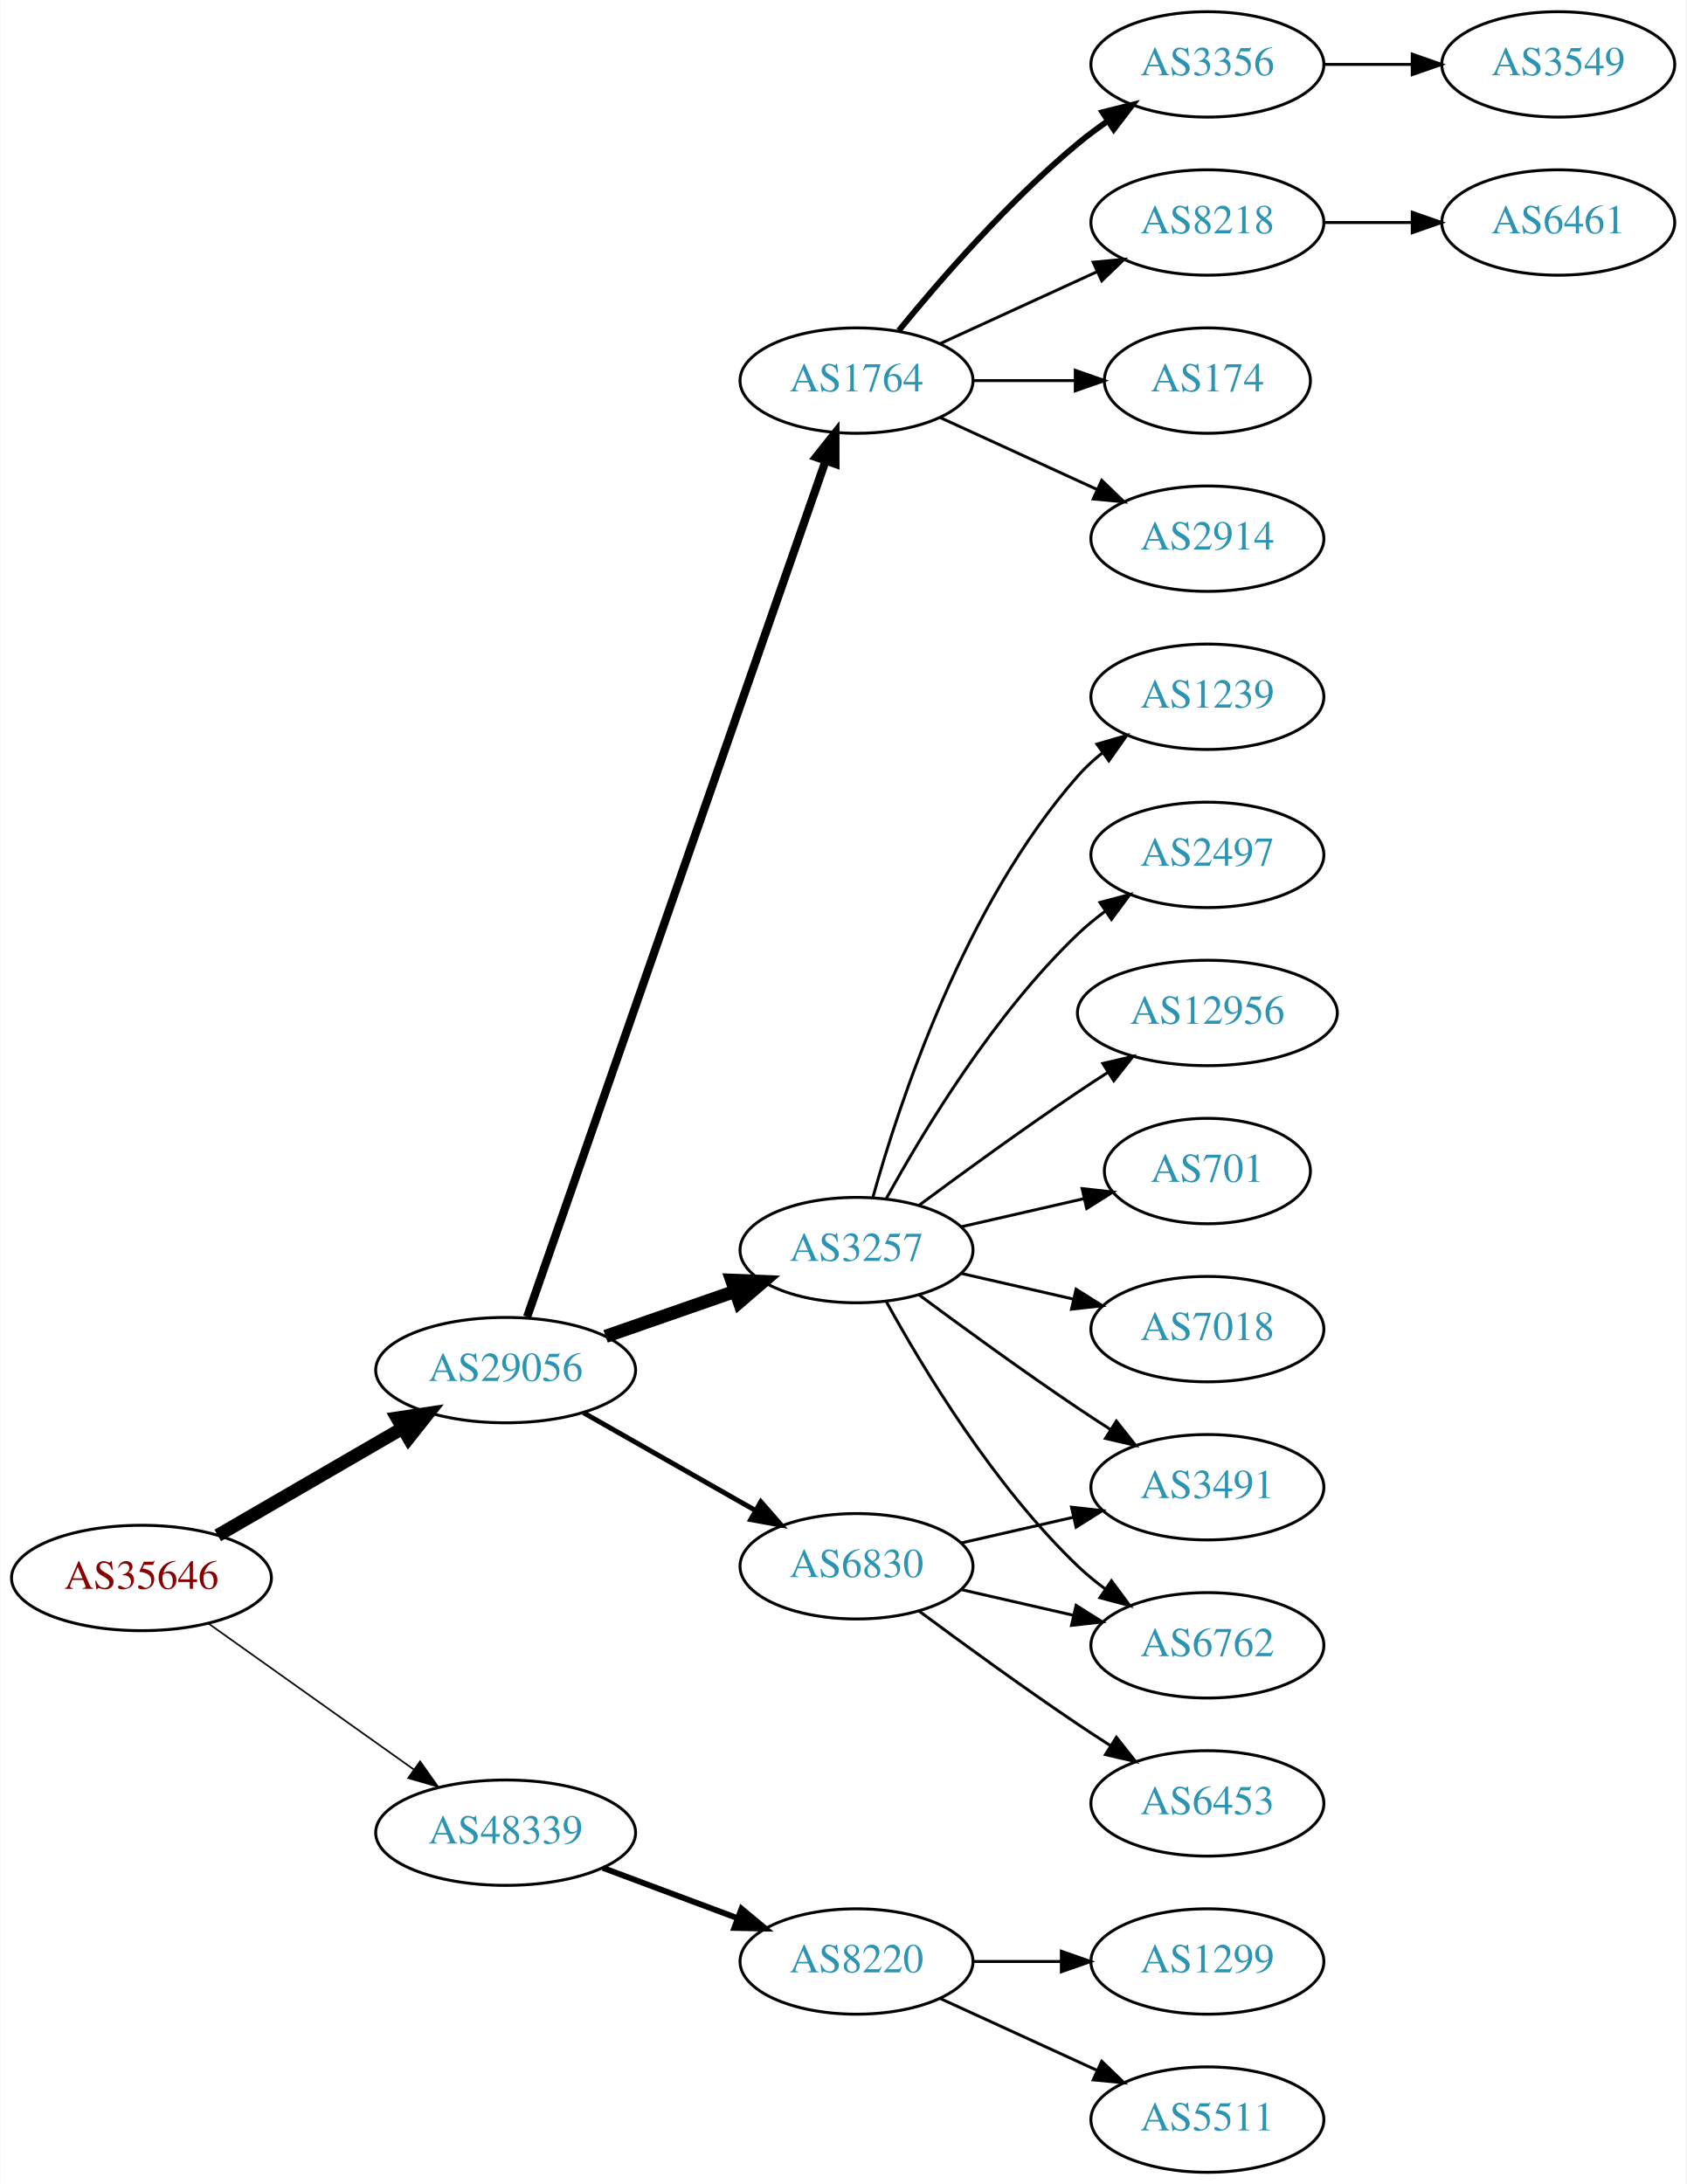
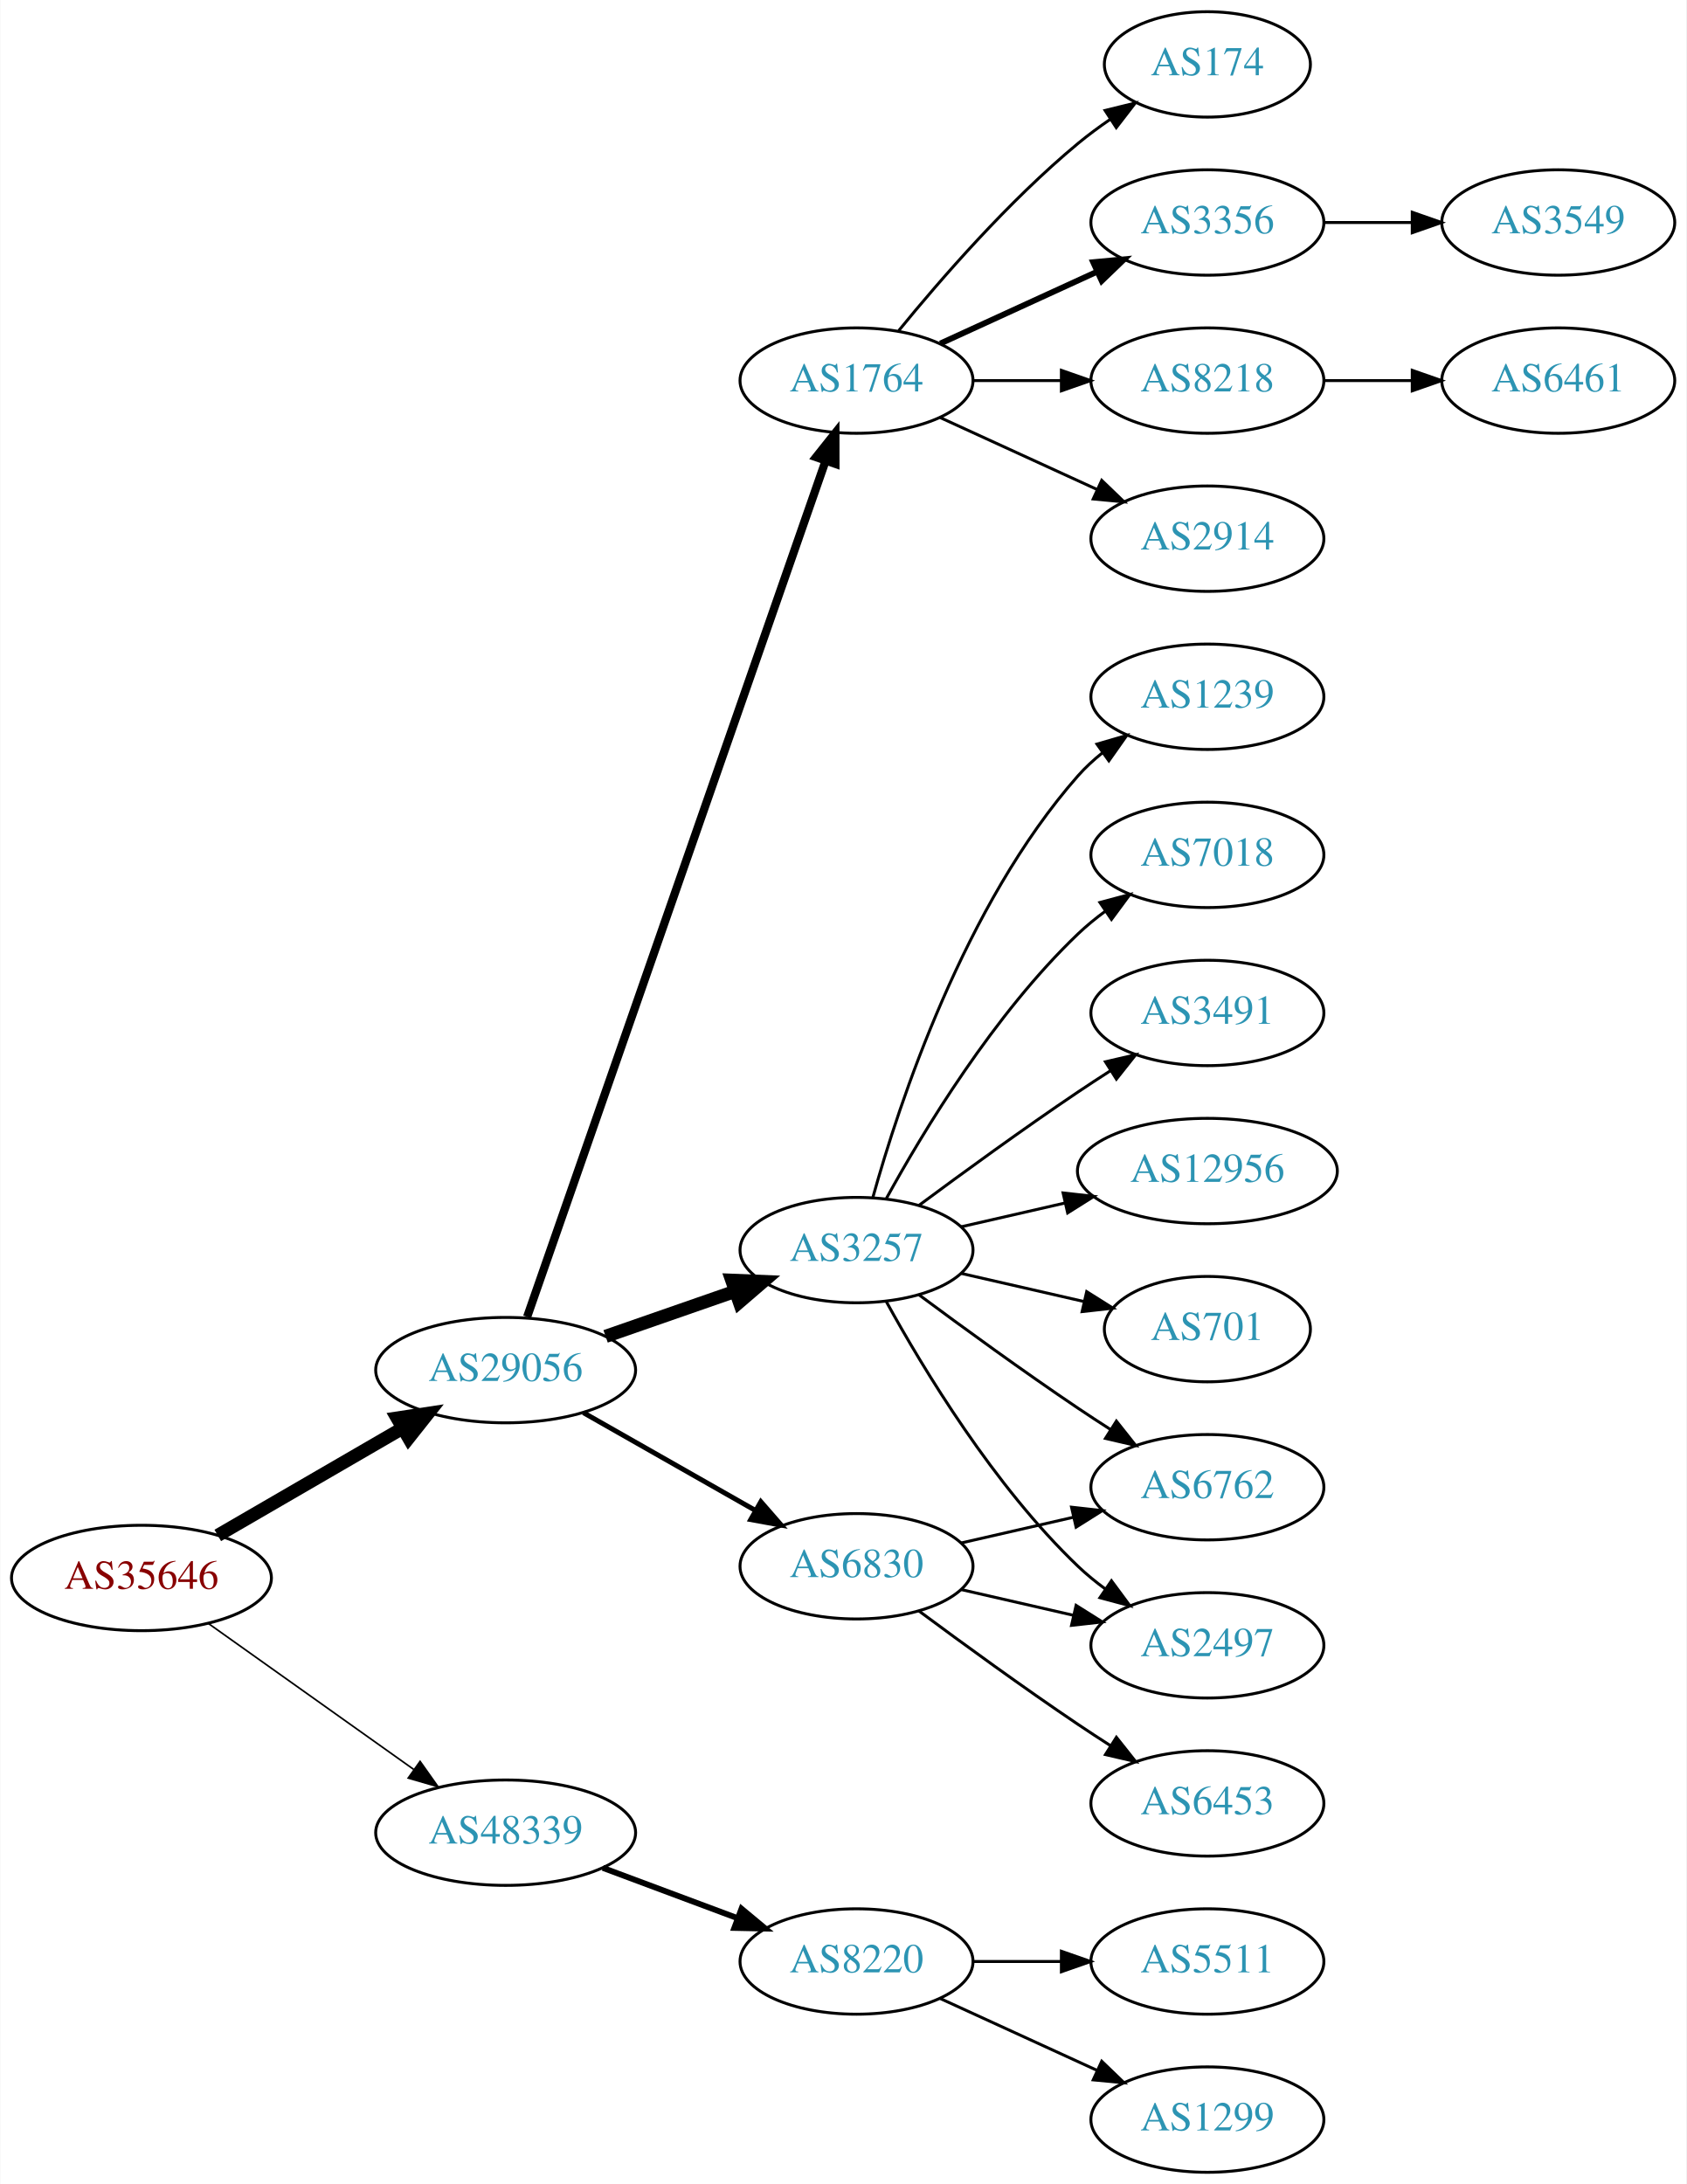
<svg xmlns="http://www.w3.org/2000/svg" xmlns:xlink="http://www.w3.org/1999/xlink" width="576pt" height="746pt" viewBox="0.00 0.00 575.76 746.00">
  <g id="graph0" class="graph" transform="scale(1 1) rotate(0) translate(4 742)">
    <polygon fill="white" stroke="none" points="-4,4 -4,-742 571.762,-742 571.762,4 -4,4" />
    <g id="node1" class="node">
      <g id="a_node1">
        <a xlink:href="/asn/35646" xlink:title="AS35646 ~ GRAWE-AS [AT]">
          <ellipse fill="#ffffff" stroke="black" cx="44.196" cy="-203" rx="44.393" ry="18" />
          <text text-anchor="middle" x="44.196" y="-199.3" font-family="Times,serif" font-size="14.00" fill="#880000">AS35646</text>
        </a>
      </g>
    </g>
    <g id="node2" class="node">
      <g id="a_node2">
        <a xlink:href="/asn/29056" xlink:title="AS29056 ~ Citycom Telekommunikation GmbH [AT]">
          <ellipse fill="#ffffff" stroke="black" cx="168.588" cy="-274" rx="44.393" ry="18" />
          <text text-anchor="middle" x="168.588" y="-270.3" font-family="Times,serif" font-size="14.00" fill="#2c94b3">AS29056</text>
        </a>
      </g>
    </g>
    <g id="edge1" class="edge">
      <path fill="none" stroke="black" stroke-width="4.5" d="M70.259,-217.539C88.454,-228.094 113.287,-242.5 133.315,-254.118" />
      <polygon fill="black" stroke="black" stroke-width="4.5" points="131.512,-257.624 142.138,-259.236 135.464,-250.812 131.512,-257.624" />
    </g>
    <g id="node3" class="node">
      <g id="a_node3">
        <a xlink:href="/asn/48339" xlink:title="AS48339 ~ Raiffeisen Rechenzentrum GmbH [AT]">
          <ellipse fill="#ffffff" stroke="black" cx="168.588" cy="-116" rx="44.393" ry="18" />
          <text text-anchor="middle" x="168.588" y="-112.3" font-family="Times,serif" font-size="14.00" fill="#2c94b3">AS48339</text>
        </a>
      </g>
    </g>
    <g id="edge2" class="edge">
      <path fill="none" stroke="black" stroke-width="0.562" d="M67.077,-187.446C86.623,-173.553 115.448,-153.063 137.223,-137.584" />
      <polygon fill="black" stroke="black" stroke-width="0.562" points="139.361,-140.359 145.484,-131.713 135.305,-134.654 139.361,-140.359" />
    </g>
    <g id="node4" class="node">
      <g id="a_node4">
-         <a xlink:href="/asn/1764" xlink:title="AS1764 ~ NEXTLAYER-AS [AT]">
-           <ellipse fill="#ffffff" stroke="black" cx="288.431" cy="-612" rx="39.794" ry="18" />
-           <text text-anchor="middle" x="288.431" y="-608.3" font-family="Times,serif" font-size="14.00" fill="#2c94b3">AS1764</text>
+         <a xlink:href="/asn/6830" xlink:title="AS6830 ~ LGI-UPC [AT]">
+           <ellipse fill="#ffffff" stroke="black" cx="288.431" cy="-207" rx="39.794" ry="18" />
+           <text text-anchor="middle" x="288.431" y="-203.3" font-family="Times,serif" font-size="14.00" fill="#2c94b3">AS6830</text>
        </a>
      </g>
    </g>
    <g id="edge3" class="edge">
-       <path fill="none" stroke="black" stroke-width="2.812" d="M175.924,-292.172C195.392,-348.01 254.428,-517.34 277.777,-584.311" />
-       <polygon fill="black" stroke="black" stroke-width="2.812" points="274.61,-585.858 281.207,-594.148 281.219,-583.553 274.61,-585.858" />
+       <path fill="none" stroke="black" stroke-width="1.688" d="M195.158,-259.462C212.378,-249.672 235.263,-236.66 253.934,-226.045" />
+       <polygon fill="black" stroke="black" stroke-width="1.688" points="255.755,-229.036 262.718,-221.05 252.295,-222.95 255.755,-229.036" />
    </g>
    <g id="node5" class="node">
      <g id="a_node5">
        <a xlink:href="/asn/3257" xlink:title="AS3257 ~ GTT [DE]">
          <ellipse fill="#ffffff" stroke="black" cx="288.431" cy="-315" rx="39.794" ry="18" />
          <text text-anchor="middle" x="288.431" y="-311.3" font-family="Times,serif" font-size="14.00" fill="#2c94b3">AS3257</text>
        </a>
      </g>
    </g>
    <g id="edge4" class="edge">
      <path fill="none" stroke="black" stroke-width="4.5" d="M202.728,-285.53C216.445,-290.302 232.484,-295.883 246.894,-300.896" />
      <polygon fill="black" stroke="black" stroke-width="4.5" points="245.822,-304.692 256.56,-304.26 248.41,-297.255 245.822,-304.692" />
    </g>
    <g id="node6" class="node">
      <g id="a_node6">
-         <a xlink:href="/asn/6830" xlink:title="AS6830 ~ LGI-UPC [AT]">
-           <ellipse fill="#ffffff" stroke="black" cx="288.431" cy="-207" rx="39.794" ry="18" />
-           <text text-anchor="middle" x="288.431" y="-203.3" font-family="Times,serif" font-size="14.00" fill="#2c94b3">AS6830</text>
+         <a xlink:href="/asn/1764" xlink:title="AS1764 ~ NEXTLAYER-AS [AT]">
+           <ellipse fill="#ffffff" stroke="black" cx="288.431" cy="-612" rx="39.794" ry="18" />
+           <text text-anchor="middle" x="288.431" y="-608.3" font-family="Times,serif" font-size="14.00" fill="#2c94b3">AS1764</text>
        </a>
      </g>
    </g>
    <g id="edge5" class="edge">
-       <path fill="none" stroke="black" stroke-width="1.688" d="M195.158,-259.462C212.378,-249.672 235.263,-236.66 253.934,-226.045" />
-       <polygon fill="black" stroke="black" stroke-width="1.688" points="255.755,-229.036 262.718,-221.05 252.295,-222.95 255.755,-229.036" />
+       <path fill="none" stroke="black" stroke-width="2.812" d="M175.924,-292.172C195.392,-348.01 254.428,-517.34 277.777,-584.311" />
+       <polygon fill="black" stroke="black" stroke-width="2.812" points="274.61,-585.858 281.207,-594.148 281.219,-583.553 274.61,-585.858" />
    </g>
    <g id="node21" class="node">
      <g id="a_node21">
        <a xlink:href="/asn/8220" xlink:title="AS8220 ~ COLT [GB]">
          <ellipse fill="#ffffff" stroke="black" cx="288.431" cy="-72" rx="39.794" ry="18" />
          <text text-anchor="middle" x="288.431" y="-68.3" font-family="Times,serif" font-size="14.00" fill="#2c94b3">AS8220</text>
        </a>
      </g>
    </g>
    <g id="edge22" class="edge">
      <path fill="none" stroke="black" stroke-width="2" d="M201.789,-103.977C215.988,-98.675 232.814,-92.393 247.776,-86.806" />
      <polygon fill="black" stroke="black" stroke-width="2" points="249.15,-90.029 257.294,-83.253 246.701,-83.472 249.15,-90.029" />
    </g>
    <g id="node7" class="node">
      <g id="a_node7">
+         <a xlink:href="/asn/6762" xlink:title="AS6762 ~ TELECOM ITALIA SPARKLE S.p.A. [IT]">
+           <ellipse fill="#ffffff" stroke="black" cx="408.273" cy="-234" rx="39.794" ry="18" />
+           <text text-anchor="middle" x="408.273" y="-230.3" font-family="Times,serif" font-size="14.00" fill="#2c94b3">AS6762</text>
+         </a>
+       </g>
+     </g>
+     <g id="edge6" class="edge">
+       <path fill="none" stroke="black" d="M324.15,-214.955C336.15,-217.704 349.771,-220.825 362.463,-223.733" />
+       <polygon fill="black" stroke="black" points="361.866,-227.187 372.395,-226.009 363.429,-220.364 361.866,-227.187" />
+     </g>
+     <g id="node8" class="node">
+       <g id="a_node8">
+         <a xlink:href="/asn/2497" xlink:title="AS2497 ~ Internet Initiative Japan Inc. [JP]">
+           <ellipse fill="#ffffff" stroke="black" cx="408.273" cy="-180" rx="39.794" ry="18" />
+           <text text-anchor="middle" x="408.273" y="-176.3" font-family="Times,serif" font-size="14.00" fill="#2c94b3">AS2497</text>
+         </a>
+       </g>
+     </g>
+     <g id="edge7" class="edge">
+       <path fill="none" stroke="black" d="M324.15,-199.045C336.15,-196.296 349.771,-193.175 362.463,-190.267" />
+       <polygon fill="black" stroke="black" points="363.429,-193.636 372.395,-187.991 361.866,-186.813 363.429,-193.636" />
+     </g>
+     <g id="node9" class="node">
+       <g id="a_node9">
+         <a xlink:href="/asn/6453" xlink:title="AS6453 ~ TATA COMMUNICATIONS (AMERICA) INC [US]">
+           <ellipse fill="#ffffff" stroke="black" cx="408.273" cy="-126" rx="39.794" ry="18" />
+           <text text-anchor="middle" x="408.273" y="-122.3" font-family="Times,serif" font-size="14.00" fill="#2c94b3">AS6453</text>
+         </a>
+       </g>
+     </g>
+     <g id="edge8" class="edge">
+       <path fill="none" stroke="black" d="M309.761,-191.723C324.623,-180.696 345.368,-165.593 364.077,-153 367.626,-150.611 371.377,-148.161 375.125,-145.758" />
+       <polygon fill="black" stroke="black" points="377.193,-148.591 383.774,-140.288 373.451,-142.675 377.193,-148.591" />
+     </g>
+     <g id="edge13" class="edge">
+       <path fill="none" stroke="black" d="M309.761,-299.723C324.623,-288.696 345.368,-273.593 364.077,-261 367.626,-258.611 371.377,-256.161 375.125,-253.758" />
+       <polygon fill="black" stroke="black" points="377.193,-256.591 383.774,-248.288 373.451,-250.675 377.193,-256.591" />
+     </g>
+     <g id="edge11" class="edge">
+       <path fill="none" stroke="black" d="M298.672,-297.287C311.218,-274.439 335.394,-234.389 364.077,-207 366.946,-204.261 370.134,-201.653 373.443,-199.215" />
+       <polygon fill="black" stroke="black" points="375.507,-202.044 381.803,-193.523 371.567,-196.258 375.507,-202.044" />
+     </g>
+     <g id="node10" class="node">
+       <g id="a_node10">
+         <a xlink:href="/asn/701" xlink:title="AS701 ~ UUNET [US]">
+           <ellipse fill="#ffffff" stroke="black" cx="408.273" cy="-288" rx="35.194" ry="18" />
+           <text text-anchor="middle" x="408.273" y="-284.3" font-family="Times,serif" font-size="14.00" fill="#2c94b3">AS701</text>
+         </a>
+       </g>
+     </g>
+     <g id="edge9" class="edge">
+       <path fill="none" stroke="black" d="M324.15,-307.045C337.243,-304.045 352.265,-300.604 365.906,-297.478" />
+       <polygon fill="black" stroke="black" points="367.047,-300.807 376.013,-295.162 365.484,-293.984 367.047,-300.807" />
+     </g>
+     <g id="node11" class="node">
+       <g id="a_node11">
+         <a xlink:href="/asn/1239" xlink:title="AS1239 ~ Sprint [US]">
+           <ellipse fill="#ffffff" stroke="black" cx="408.273" cy="-504" rx="39.794" ry="18" />
+           <text text-anchor="middle" x="408.273" y="-500.3" font-family="Times,serif" font-size="14.00" fill="#2c94b3">AS1239</text>
+         </a>
+       </g>
+     </g>
+     <g id="edge10" class="edge">
+       <path fill="none" stroke="black" d="M294.004,-332.946C302.909,-364.995 325.194,-432.842 364.077,-477 366.561,-479.821 369.411,-482.449 372.437,-484.871" />
+       <polygon fill="black" stroke="black" points="370.554,-487.828 380.726,-490.791 374.622,-482.131 370.554,-487.828" />
+     </g>
+     <g id="node12" class="node">
+       <g id="a_node12">
+         <a xlink:href="/asn/7018" xlink:title="AS7018 ~ AT&amp;T Services, Inc. [US]">
+           <ellipse fill="#ffffff" stroke="black" cx="408.273" cy="-450" rx="39.794" ry="18" />
+           <text text-anchor="middle" x="408.273" y="-446.3" font-family="Times,serif" font-size="14.00" fill="#2c94b3">AS7018</text>
+         </a>
+       </g>
+     </g>
+     <g id="edge12" class="edge">
+       <path fill="none" stroke="black" d="M298.672,-332.713C311.218,-355.561 335.394,-395.611 364.077,-423 366.946,-425.739 370.134,-428.347 373.443,-430.785" />
+       <polygon fill="black" stroke="black" points="371.567,-433.742 381.803,-436.477 375.507,-427.956 371.567,-433.742" />
+     </g>
+     <g id="node13" class="node">
+       <g id="a_node13">
+         <a xlink:href="/asn/3491" xlink:title="AS3491 ~ PCCW Global, Inc. [US]">
+           <ellipse fill="#ffffff" stroke="black" cx="408.273" cy="-396" rx="39.794" ry="18" />
+           <text text-anchor="middle" x="408.273" y="-392.3" font-family="Times,serif" font-size="14.00" fill="#2c94b3">AS3491</text>
+         </a>
+       </g>
+     </g>
+     <g id="edge14" class="edge">
+       <path fill="none" stroke="black" d="M309.761,-330.277C324.623,-341.304 345.368,-356.407 364.077,-369 367.626,-371.389 371.377,-373.839 375.125,-376.242" />
+       <polygon fill="black" stroke="black" points="373.451,-379.325 383.774,-381.712 377.193,-373.409 373.451,-379.325" />
+     </g>
+     <g id="node14" class="node">
+       <g id="a_node14">
+         <a xlink:href="/asn/12956" xlink:title="AS12956 ~ TELXIUS [ES]">
+           <ellipse fill="#ffffff" stroke="black" cx="408.273" cy="-342" rx="44.393" ry="18" />
+           <text text-anchor="middle" x="408.273" y="-338.3" font-family="Times,serif" font-size="14.00" fill="#2c94b3">AS12956</text>
+         </a>
+       </g>
+     </g>
+     <g id="edge15" class="edge">
+       <path fill="none" stroke="black" d="M324.15,-322.955C335.289,-325.507 347.824,-328.379 359.717,-331.104" />
+       <polygon fill="black" stroke="black" points="358.982,-334.526 369.511,-333.348 360.545,-327.703 358.982,-334.526" />
+     </g>
+     <g id="node15" class="node">
+       <g id="a_node15">
+         <a xlink:href="/asn/3356" xlink:title="AS3356 ~ Level 3 Parent, LLC [US]">
+           <ellipse fill="#ffffff" stroke="black" cx="408.273" cy="-666" rx="39.794" ry="18" />
+           <text text-anchor="middle" x="408.273" y="-662.3" font-family="Times,serif" font-size="14.00" fill="#2c94b3">AS3356</text>
+         </a>
+       </g>
+     </g>
+     <g id="edge16" class="edge">
+       <path fill="none" stroke="black" stroke-width="2" d="M317.06,-624.661C333.017,-631.973 353.287,-641.261 370.57,-649.181" />
+       <polygon fill="black" stroke="black" stroke-width="2" points="369.269,-652.435 379.818,-653.419 372.185,-646.071 369.269,-652.435" />
+     </g>
+     <g id="node16" class="node">
+       <g id="a_node16">
+         <a xlink:href="/asn/8218" xlink:title="AS8218 ~ legacy Neotelecoms [FR]">
+           <ellipse fill="#ffffff" stroke="black" cx="408.273" cy="-612" rx="39.794" ry="18" />
+           <text text-anchor="middle" x="408.273" y="-608.3" font-family="Times,serif" font-size="14.00" fill="#2c94b3">AS8218</text>
+         </a>
+       </g>
+     </g>
+     <g id="edge17" class="edge">
+       <path fill="none" stroke="black" d="M328.343,-612C337.897,-612 348.246,-612 358.209,-612" />
+       <polygon fill="black" stroke="black" points="358.402,-615.5 368.402,-612 358.402,-608.5 358.402,-615.5" />
+     </g>
+     <g id="node17" class="node">
+       <g id="a_node17">
        <a xlink:href="/asn/2914" xlink:title="AS2914 ~ NTT America, Inc. [US]">
          <ellipse fill="#ffffff" stroke="black" cx="408.273" cy="-558" rx="39.794" ry="18" />
          <text text-anchor="middle" x="408.273" y="-554.3" font-family="Times,serif" font-size="14.00" fill="#2c94b3">AS2914</text>
        </a>
      </g>
    </g>
-     <g id="edge6" class="edge">
+     <g id="edge18" class="edge">
      <path fill="none" stroke="black" d="M317.06,-599.339C333.017,-592.027 353.287,-582.739 370.57,-574.819" />
      <polygon fill="black" stroke="black" points="372.185,-577.929 379.818,-570.581 369.269,-571.565 372.185,-577.929" />
    </g>
-     <g id="node8" class="node">
-       <g id="a_node8">
-         <a xlink:href="/asn/3356" xlink:title="AS3356 ~ Level 3 Parent, LLC [US]">
-           <ellipse fill="#ffffff" stroke="black" cx="408.273" cy="-720" rx="39.794" ry="18" />
-           <text text-anchor="middle" x="408.273" y="-716.3" font-family="Times,serif" font-size="14.00" fill="#2c94b3">AS3356</text>
-         </a>
-       </g>
-     </g>
-     <g id="edge7" class="edge">
-       <path fill="none" stroke="black" stroke-width="2" d="M302.85,-629.065C316.964,-646.375 340.379,-673.345 364.077,-693 367.294,-695.668 370.794,-698.27 374.365,-700.741" />
-       <polygon fill="black" stroke="black" stroke-width="2" points="372.442,-703.666 382.721,-706.236 376.288,-697.817 372.442,-703.666" />
-     </g>
-     <g id="node9" class="node">
-       <g id="a_node9">
-         <a xlink:href="/asn/8218" xlink:title="AS8218 ~ legacy Neotelecoms [FR]">
-           <ellipse fill="#ffffff" stroke="black" cx="408.273" cy="-666" rx="39.794" ry="18" />
-           <text text-anchor="middle" x="408.273" y="-662.3" font-family="Times,serif" font-size="14.00" fill="#2c94b3">AS8218</text>
-         </a>
-       </g>
-     </g>
-     <g id="edge8" class="edge">
-       <path fill="none" stroke="black" d="M317.06,-624.661C333.017,-631.973 353.287,-641.261 370.57,-649.181" />
-       <polygon fill="black" stroke="black" points="369.269,-652.435 379.818,-653.419 372.185,-646.071 369.269,-652.435" />
-     </g>
-     <g id="node10" class="node">
-       <g id="a_node10">
-         <a xlink:href="/asn/174" xlink:title="AS174 ~ Cogent Communications [US]">
-           <ellipse fill="#ffffff" stroke="black" cx="408.273" cy="-612" rx="35.194" ry="18" />
-           <text text-anchor="middle" x="408.273" y="-608.3" font-family="Times,serif" font-size="14.00" fill="#2c94b3">AS174</text>
-         </a>
-       </g>
-     </g>
-     <g id="edge9" class="edge">
-       <path fill="none" stroke="black" d="M328.343,-612C339.43,-612 351.59,-612 362.972,-612" />
-       <polygon fill="black" stroke="black" points="363.154,-615.5 373.154,-612 363.154,-608.5 363.154,-615.5" />
-     </g>
-     <g id="node11" class="node">
-       <g id="a_node11">
-         <a xlink:href="/asn/3491" xlink:title="AS3491 ~ PCCW Global, Inc. [US]">
-           <ellipse fill="#ffffff" stroke="black" cx="408.273" cy="-234" rx="39.794" ry="18" />
-           <text text-anchor="middle" x="408.273" y="-230.3" font-family="Times,serif" font-size="14.00" fill="#2c94b3">AS3491</text>
-         </a>
-       </g>
-     </g>
-     <g id="edge10" class="edge">
-       <path fill="none" stroke="black" d="M309.761,-299.723C324.623,-288.696 345.368,-273.593 364.077,-261 367.626,-258.611 371.377,-256.161 375.125,-253.758" />
-       <polygon fill="black" stroke="black" points="377.193,-256.591 383.774,-248.288 373.451,-250.675 377.193,-256.591" />
-     </g>
-     <g id="node12" class="node">
-       <g id="a_node12">
-         <a xlink:href="/asn/7018" xlink:title="AS7018 ~ AT&amp;T Services, Inc. [US]">
-           <ellipse fill="#ffffff" stroke="black" cx="408.273" cy="-288" rx="39.794" ry="18" />
-           <text text-anchor="middle" x="408.273" y="-284.3" font-family="Times,serif" font-size="14.00" fill="#2c94b3">AS7018</text>
-         </a>
-       </g>
-     </g>
-     <g id="edge11" class="edge">
-       <path fill="none" stroke="black" d="M324.15,-307.045C336.15,-304.296 349.771,-301.175 362.463,-298.267" />
-       <polygon fill="black" stroke="black" points="363.429,-301.636 372.395,-295.991 361.866,-294.813 363.429,-301.636" />
-     </g>
-     <g id="node13" class="node">
-       <g id="a_node13">
-         <a xlink:href="/asn/1239" xlink:title="AS1239 ~ Sprint [US]">
-           <ellipse fill="#ffffff" stroke="black" cx="408.273" cy="-504" rx="39.794" ry="18" />
-           <text text-anchor="middle" x="408.273" y="-500.3" font-family="Times,serif" font-size="14.00" fill="#2c94b3">AS1239</text>
-         </a>
-       </g>
-     </g>
-     <g id="edge12" class="edge">
-       <path fill="none" stroke="black" d="M294.004,-332.946C302.909,-364.995 325.194,-432.842 364.077,-477 366.561,-479.821 369.411,-482.449 372.437,-484.871" />
-       <polygon fill="black" stroke="black" points="370.554,-487.828 380.726,-490.791 374.622,-482.131 370.554,-487.828" />
-     </g>
-     <g id="node14" class="node">
-       <g id="a_node14">
-         <a xlink:href="/asn/6762" xlink:title="AS6762 ~ TELECOM ITALIA SPARKLE S.p.A. [IT]">
-           <ellipse fill="#ffffff" stroke="black" cx="408.273" cy="-180" rx="39.794" ry="18" />
-           <text text-anchor="middle" x="408.273" y="-176.3" font-family="Times,serif" font-size="14.00" fill="#2c94b3">AS6762</text>
-         </a>
-       </g>
-     </g>
-     <g id="edge13" class="edge">
-       <path fill="none" stroke="black" d="M298.672,-297.287C311.218,-274.439 335.394,-234.389 364.077,-207 366.946,-204.261 370.134,-201.653 373.443,-199.215" />
-       <polygon fill="black" stroke="black" points="375.507,-202.044 381.803,-193.523 371.567,-196.258 375.507,-202.044" />
-     </g>
-     <g id="node15" class="node">
-       <g id="a_node15">
-         <a xlink:href="/asn/2497" xlink:title="AS2497 ~ Internet Initiative Japan Inc. [JP]">
-           <ellipse fill="#ffffff" stroke="black" cx="408.273" cy="-450" rx="39.794" ry="18" />
-           <text text-anchor="middle" x="408.273" y="-446.3" font-family="Times,serif" font-size="14.00" fill="#2c94b3">AS2497</text>
-         </a>
-       </g>
-     </g>
-     <g id="edge14" class="edge">
-       <path fill="none" stroke="black" d="M298.672,-332.713C311.218,-355.561 335.394,-395.611 364.077,-423 366.946,-425.739 370.134,-428.347 373.443,-430.785" />
-       <polygon fill="black" stroke="black" points="371.567,-433.742 381.803,-436.477 375.507,-427.956 371.567,-433.742" />
-     </g>
-     <g id="node16" class="node">
-       <g id="a_node16">
-         <a xlink:href="/asn/12956" xlink:title="AS12956 ~ TELXIUS [ES]">
-           <ellipse fill="#ffffff" stroke="black" cx="408.273" cy="-396" rx="44.393" ry="18" />
-           <text text-anchor="middle" x="408.273" y="-392.3" font-family="Times,serif" font-size="14.00" fill="#2c94b3">AS12956</text>
-         </a>
-       </g>
-     </g>
-     <g id="edge15" class="edge">
-       <path fill="none" stroke="black" d="M309.761,-330.277C324.623,-341.304 345.368,-356.407 364.077,-369 367.367,-371.215 370.83,-373.482 374.304,-375.715" />
-       <polygon fill="black" stroke="black" points="372.552,-378.748 382.872,-381.148 376.301,-372.837 372.552,-378.748" />
-     </g>
-     <g id="node17" class="node">
-       <g id="a_node17">
-         <a xlink:href="/asn/701" xlink:title="AS701 ~ UUNET [US]">
-           <ellipse fill="#ffffff" stroke="black" cx="408.273" cy="-342" rx="35.194" ry="18" />
-           <text text-anchor="middle" x="408.273" y="-338.3" font-family="Times,serif" font-size="14.00" fill="#2c94b3">AS701</text>
-         </a>
-       </g>
-     </g>
-     <g id="edge16" class="edge">
-       <path fill="none" stroke="black" d="M324.15,-322.955C337.243,-325.955 352.265,-329.396 365.906,-332.522" />
-       <polygon fill="black" stroke="black" points="365.484,-336.016 376.013,-334.838 367.047,-329.193 365.484,-336.016" />
-     </g>
-     <g id="edge19" class="edge">
-       <path fill="none" stroke="black" d="M324.15,-214.955C336.15,-217.704 349.771,-220.825 362.463,-223.733" />
-       <polygon fill="black" stroke="black" points="361.866,-227.187 372.395,-226.009 363.429,-220.364 361.866,-227.187" />
-     </g>
-     <g id="edge17" class="edge">
-       <path fill="none" stroke="black" d="M324.15,-199.045C336.15,-196.296 349.771,-193.175 362.463,-190.267" />
-       <polygon fill="black" stroke="black" points="363.429,-193.636 372.395,-187.991 361.866,-186.813 363.429,-193.636" />
-     </g>
    <g id="node18" class="node">
      <g id="a_node18">
-         <a xlink:href="/asn/6453" xlink:title="AS6453 ~ TATA COMMUNICATIONS (AMERICA) INC [US]">
-           <ellipse fill="#ffffff" stroke="black" cx="408.273" cy="-126" rx="39.794" ry="18" />
-           <text text-anchor="middle" x="408.273" y="-122.3" font-family="Times,serif" font-size="14.00" fill="#2c94b3">AS6453</text>
-         </a>
-       </g>
-     </g>
-     <g id="edge18" class="edge">
-       <path fill="none" stroke="black" d="M309.761,-191.723C324.623,-180.696 345.368,-165.593 364.077,-153 367.626,-150.611 371.377,-148.161 375.125,-145.758" />
-       <polygon fill="black" stroke="black" points="377.193,-148.591 383.774,-140.288 373.451,-142.675 377.193,-148.591" />
+         <a xlink:href="/asn/174" xlink:title="AS174 ~ Cogent Communications [US]">
+           <ellipse fill="#ffffff" stroke="black" cx="408.273" cy="-720" rx="35.194" ry="18" />
+           <text text-anchor="middle" x="408.273" y="-716.3" font-family="Times,serif" font-size="14.00" fill="#2c94b3">AS174</text>
+         </a>
+       </g>
+     </g>
+     <g id="edge19" class="edge">
+       <path fill="none" stroke="black" d="M302.85,-629.065C316.964,-646.375 340.379,-673.345 364.077,-693 367.54,-695.872 371.333,-698.669 375.187,-701.308" />
+       <polygon fill="black" stroke="black" points="373.33,-704.275 383.62,-706.797 377.149,-698.408 373.33,-704.275" />
    </g>
    <g id="node19" class="node">
      <g id="a_node19">
        <a xlink:href="/asn/3549" xlink:title="AS3549 ~ Level 3 Parent, LLC [US]">
-           <ellipse fill="#ffffff" stroke="black" cx="528.116" cy="-720" rx="39.794" ry="18" />
-           <text text-anchor="middle" x="528.116" y="-716.3" font-family="Times,serif" font-size="14.00" fill="#2c94b3">AS3549</text>
+           <ellipse fill="#ffffff" stroke="black" cx="528.116" cy="-666" rx="39.794" ry="18" />
+           <text text-anchor="middle" x="528.116" y="-662.3" font-family="Times,serif" font-size="14.00" fill="#2c94b3">AS3549</text>
        </a>
      </g>
    </g>
    <g id="edge20" class="edge">
-       <path fill="none" stroke="black" d="M448.186,-720C457.739,-720 468.089,-720 478.052,-720" />
-       <polygon fill="black" stroke="black" points="478.244,-723.5 488.244,-720 478.244,-716.5 478.244,-723.5" />
+       <path fill="none" stroke="black" d="M448.186,-666C457.739,-666 468.089,-666 478.052,-666" />
+       <polygon fill="black" stroke="black" points="478.244,-669.5 488.244,-666 478.244,-662.5 478.244,-669.5" />
    </g>
    <g id="node20" class="node">
      <g id="a_node20">
        <a xlink:href="/asn/6461" xlink:title="AS6461 ~ Zayo Bandwidth [US]">
-           <ellipse fill="#ffffff" stroke="black" cx="528.116" cy="-666" rx="39.794" ry="18" />
-           <text text-anchor="middle" x="528.116" y="-662.3" font-family="Times,serif" font-size="14.00" fill="#2c94b3">AS6461</text>
+           <ellipse fill="#ffffff" stroke="black" cx="528.116" cy="-612" rx="39.794" ry="18" />
+           <text text-anchor="middle" x="528.116" y="-608.3" font-family="Times,serif" font-size="14.00" fill="#2c94b3">AS6461</text>
        </a>
      </g>
    </g>
    <g id="edge21" class="edge">
-       <path fill="none" stroke="black" d="M448.186,-666C457.739,-666 468.089,-666 478.052,-666" />
-       <polygon fill="black" stroke="black" points="478.244,-669.5 488.244,-666 478.244,-662.5 478.244,-669.5" />
+       <path fill="none" stroke="black" d="M448.186,-612C457.739,-612 468.089,-612 478.052,-612" />
+       <polygon fill="black" stroke="black" points="478.244,-615.5 488.244,-612 478.244,-608.5 478.244,-615.5" />
    </g>
    <g id="node22" class="node">
      <g id="a_node22">
-         <a xlink:href="/asn/1299" xlink:title="AS1299 ~ Telia Carrier [EU]">
+         <a xlink:href="/asn/5511" xlink:title="AS5511 ~ Orange S.A. [FR]">
          <ellipse fill="#ffffff" stroke="black" cx="408.273" cy="-72" rx="39.794" ry="18" />
-           <text text-anchor="middle" x="408.273" y="-68.3" font-family="Times,serif" font-size="14.00" fill="#2c94b3">AS1299</text>
+           <text text-anchor="middle" x="408.273" y="-68.3" font-family="Times,serif" font-size="14.00" fill="#2c94b3">AS5511</text>
        </a>
      </g>
    </g>
    <g id="edge23" class="edge">
      <path fill="none" stroke="black" d="M328.343,-72C337.897,-72 348.246,-72 358.209,-72" />
      <polygon fill="black" stroke="black" points="358.402,-75.5 368.402,-72 358.402,-68.5 358.402,-75.5" />
    </g>
    <g id="node23" class="node">
      <g id="a_node23">
-         <a xlink:href="/asn/5511" xlink:title="AS5511 ~ Orange S.A. [FR]">
+         <a xlink:href="/asn/1299" xlink:title="AS1299 ~ Telia Carrier [EU]">
          <ellipse fill="#ffffff" stroke="black" cx="408.273" cy="-18" rx="39.794" ry="18" />
-           <text text-anchor="middle" x="408.273" y="-14.3" font-family="Times,serif" font-size="14.00" fill="#2c94b3">AS5511</text>
+           <text text-anchor="middle" x="408.273" y="-14.3" font-family="Times,serif" font-size="14.00" fill="#2c94b3">AS1299</text>
        </a>
      </g>
    </g>
    <g id="edge24" class="edge">
      <path fill="none" stroke="black" d="M317.06,-59.339C333.017,-52.027 353.287,-42.739 370.57,-34.819" />
      <polygon fill="black" stroke="black" points="372.185,-37.929 379.818,-30.581 369.269,-31.565 372.185,-37.929" />
    </g>
  </g>
</svg>
